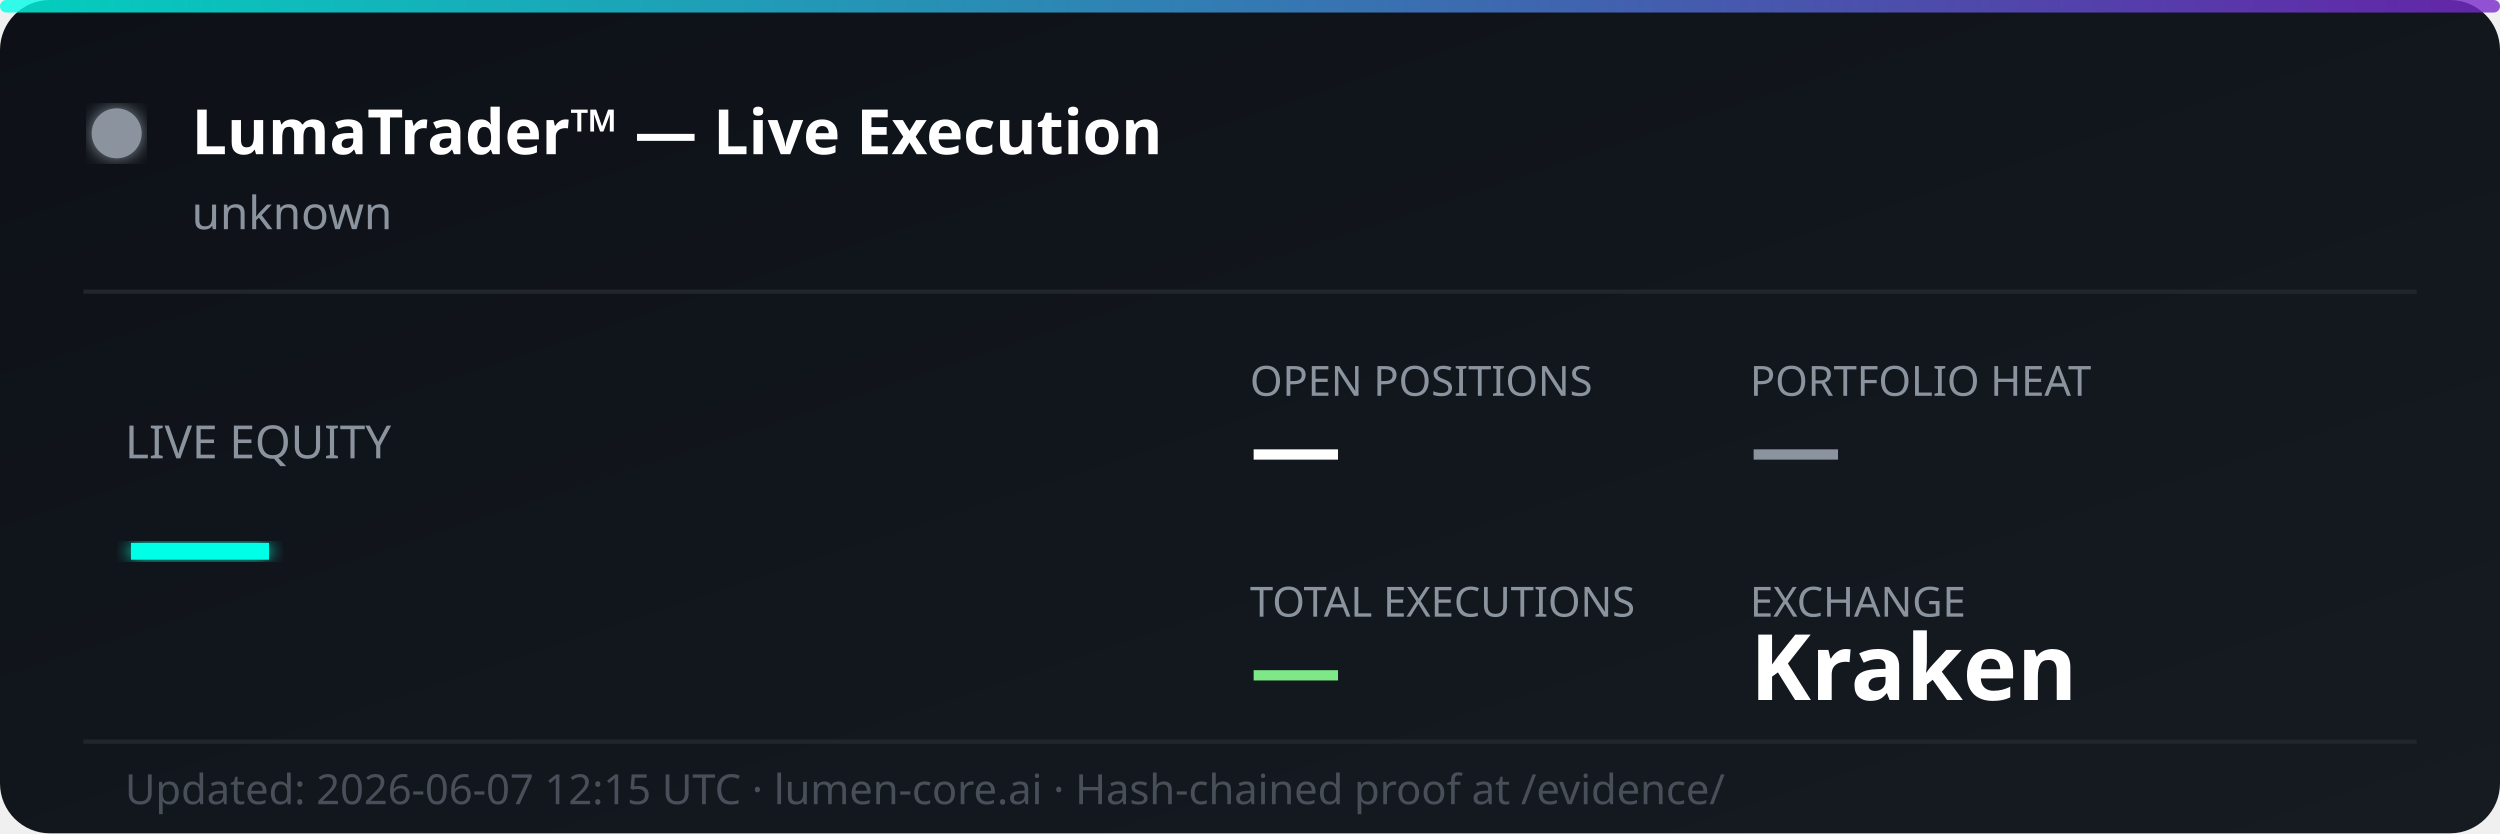
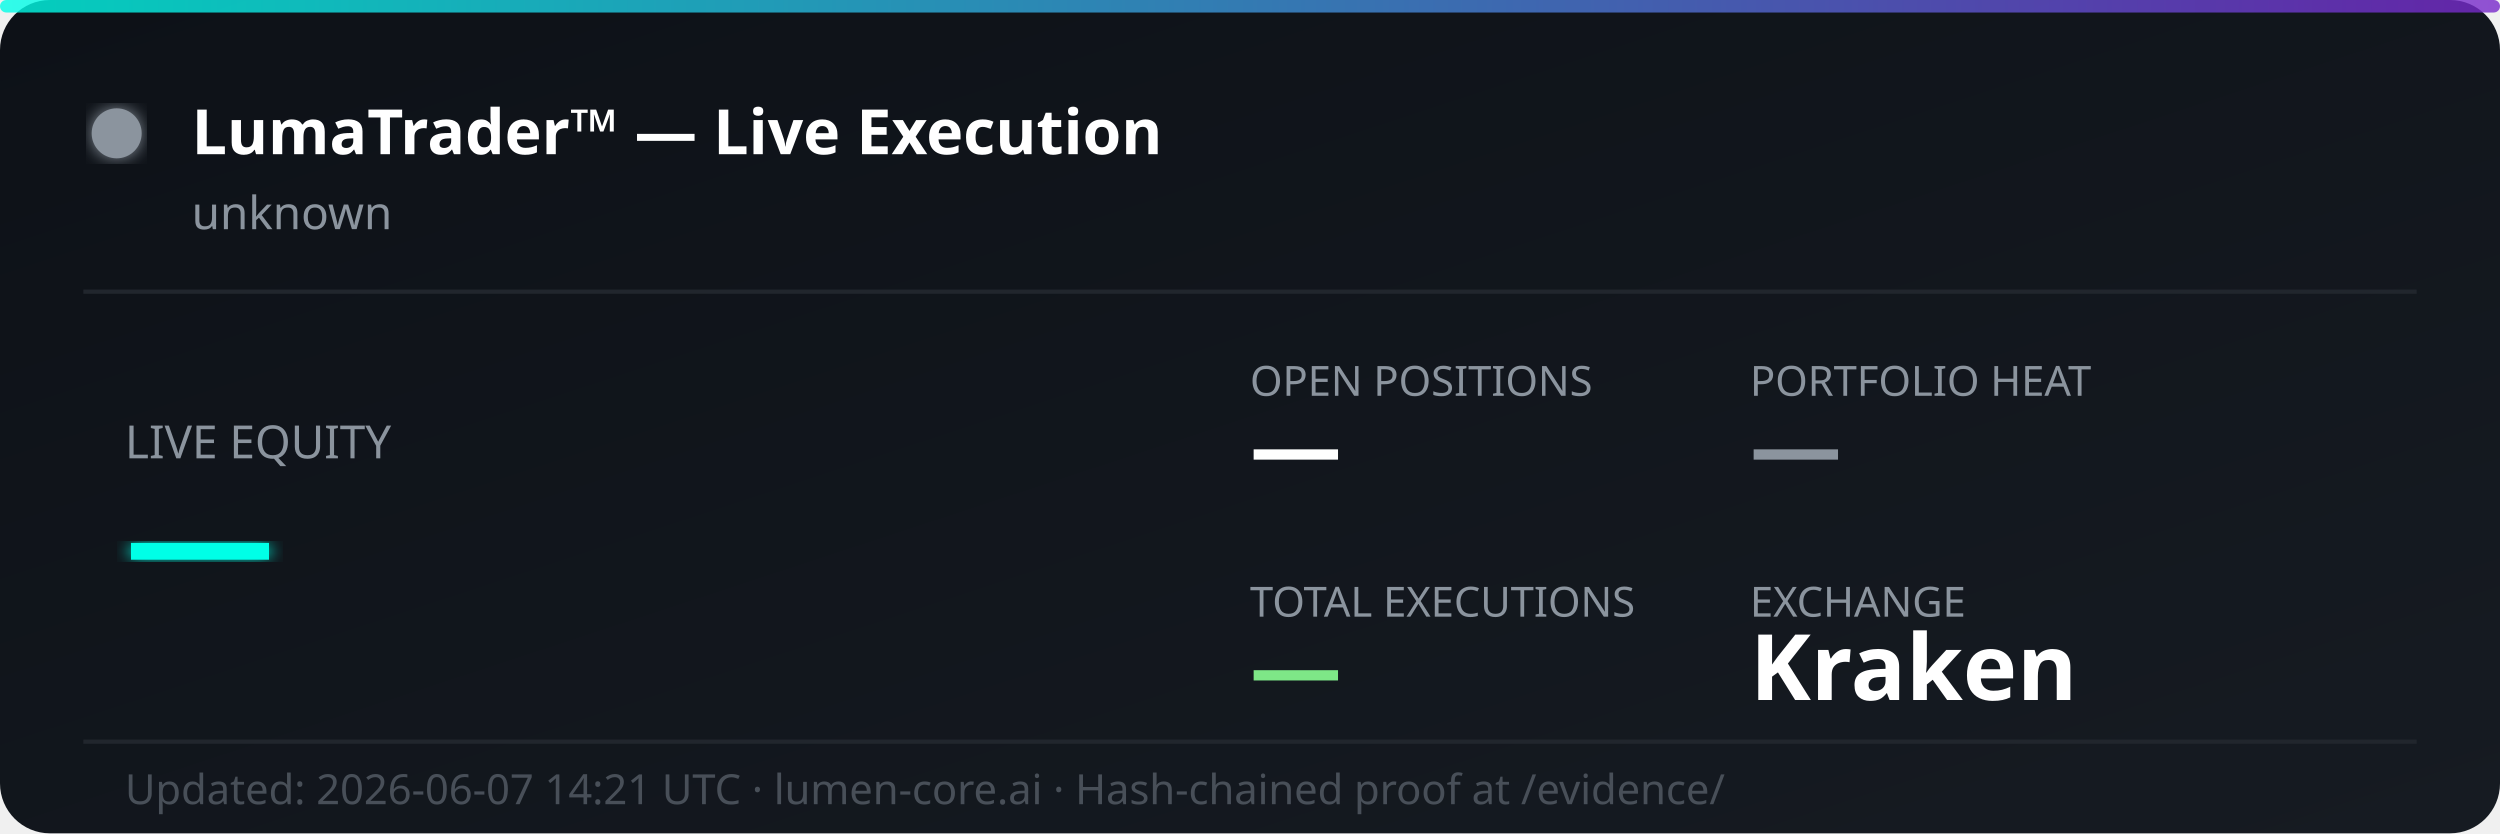
<svg xmlns="http://www.w3.org/2000/svg" width="600" height="200" viewBox="0 0 600 200" fill="none">
  <defs>
    <linearGradient id="bg" x1="0%" y1="0%" x2="100%" y2="100%">
      <stop offset="0%" style="stop-color:#0d1117;stop-opacity:1" />
      <stop offset="100%" style="stop-color:#161b22;stop-opacity:1" />
    </linearGradient>
    <linearGradient id="accent" x1="0%" y1="0%" x2="100%" y2="0%">
      <stop offset="0%" style="stop-color:#00ffe7;stop-opacity:0.8" />
      <stop offset="100%" style="stop-color:#7928ca;stop-opacity:0.8" />
    </linearGradient>
    <filter id="glow">
      <feGaussianBlur stdDeviation="2" result="coloredBlur" />
      <feMerge>
        <feMergeNode in="coloredBlur" />
        <feMergeNode in="SourceGraphic" />
      </feMerge>
    </filter>
  </defs>
  <rect width="600" height="200" rx="12" fill="url(#bg)" />
  <rect width="600" height="3" rx="1.5" fill="url(#accent)" />
  <circle cx="28" cy="32" r="6" fill="#8b949e" filter="url(#glow)">
    <animate attributeName="opacity" values="1;0.3;1" dur="2s" repeatCount="indefinite" />
  </circle>
  <text x="46" y="37" font-family="'Segoe UI', system-ui, sans-serif" font-size="15" font-weight="700" fill="#ffffff">LumaTrader™ — Live Execution</text>
  <text x="46" y="55" font-family="'Segoe UI', system-ui, sans-serif" font-size="11" fill="#8b949e">unknown</text>
  <line x1="20" y1="70" x2="580" y2="70" stroke="#21262d" stroke-width="1" />
  <text x="30" y="110" font-family="'Segoe UI', system-ui, sans-serif" font-size="11" fill="#8b949e">LIVE EQUITY</text>
  <text x="30" y="142" font-family="'Segoe UI', system-ui, sans-serif" font-size="36" font-weight="800" fill="#00ffe7" filter="url(#glow)">—</text>
  <text x="300" y="95" font-family="'Segoe UI', system-ui, sans-serif" font-size="10" fill="#8b949e">OPEN POSITIONS</text>
  <text x="300" y="115" font-family="'Segoe UI', system-ui, sans-serif" font-size="22" font-weight="700" fill="#ffffff">—</text>
  <text x="420" y="95" font-family="'Segoe UI', system-ui, sans-serif" font-size="10" fill="#8b949e">PORTFOLIO HEAT</text>
  <text x="420" y="115" font-family="'Segoe UI', system-ui, sans-serif" font-size="22" font-weight="700" fill="#8b949e">—</text>
  <text x="300" y="148" font-family="'Segoe UI', system-ui, sans-serif" font-size="10" fill="#8b949e">TOTAL EXECUTIONS</text>
  <text x="300" y="168" font-family="'Segoe UI', system-ui, sans-serif" font-size="22" font-weight="700" fill="#7ee787">—</text>
  <text x="420" y="148" font-family="'Segoe UI', system-ui, sans-serif" font-size="10" fill="#8b949e">EXCHANGE</text>
  <text x="420" y="168" font-family="'Segoe UI', system-ui, sans-serif" font-size="22" font-weight="700" fill="#ffffff">Kraken</text>
  <line x1="20" y1="178" x2="580" y2="178" stroke="#21262d" stroke-width="1" />
-   <text x="30" y="193" font-family="'Segoe UI', system-ui, sans-serif" font-size="10" fill="#484f58">Updated: 2026-06-07 12:15 UTC · lumen-core.ai · Hash-chained proof at /evidence/</text>
+   <text x="30" y="193" font-family="'Segoe UI', system-ui, sans-serif" font-size="10" fill="#484f58">Updated: 2026-06-07 14:21 UTC · lumen-core.ai · Hash-chained proof at /evidence/</text>
</svg>
